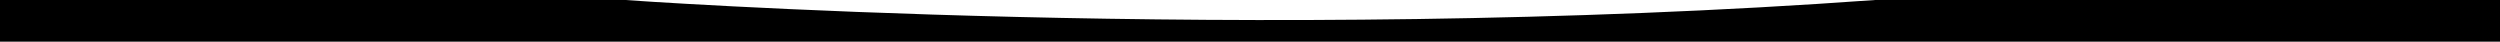
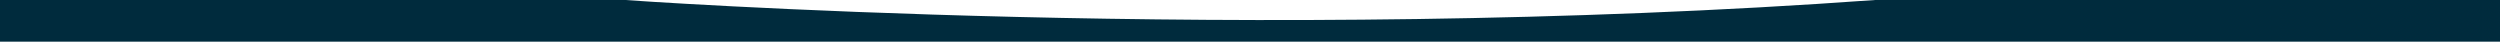
- <svg xmlns="http://www.w3.org/2000/svg" viewBox="0 0 2880 48" fill="none">
-   <path d="M0 48h2880V0h-720C1442.5 52 720 0 720 0H0v48z" fill="currentColor" />
+ <svg xmlns="http://www.w3.org/2000/svg" width="100%" height="100%" viewBox="0 0 12000 200" version="1.1" xml:space="preserve" style="fill-rule:evenodd;clip-rule:evenodd;stroke-linejoin:round;stroke-miterlimit:2;">
+   <path d="M0,200l12000,0l0,-200l-3000,0c-2989.58,216.667 -6000,0 -6000,0l-3000,0l0,200Z" style="fill:#002b3d;fill-rule:nonzero;" />
</svg>
